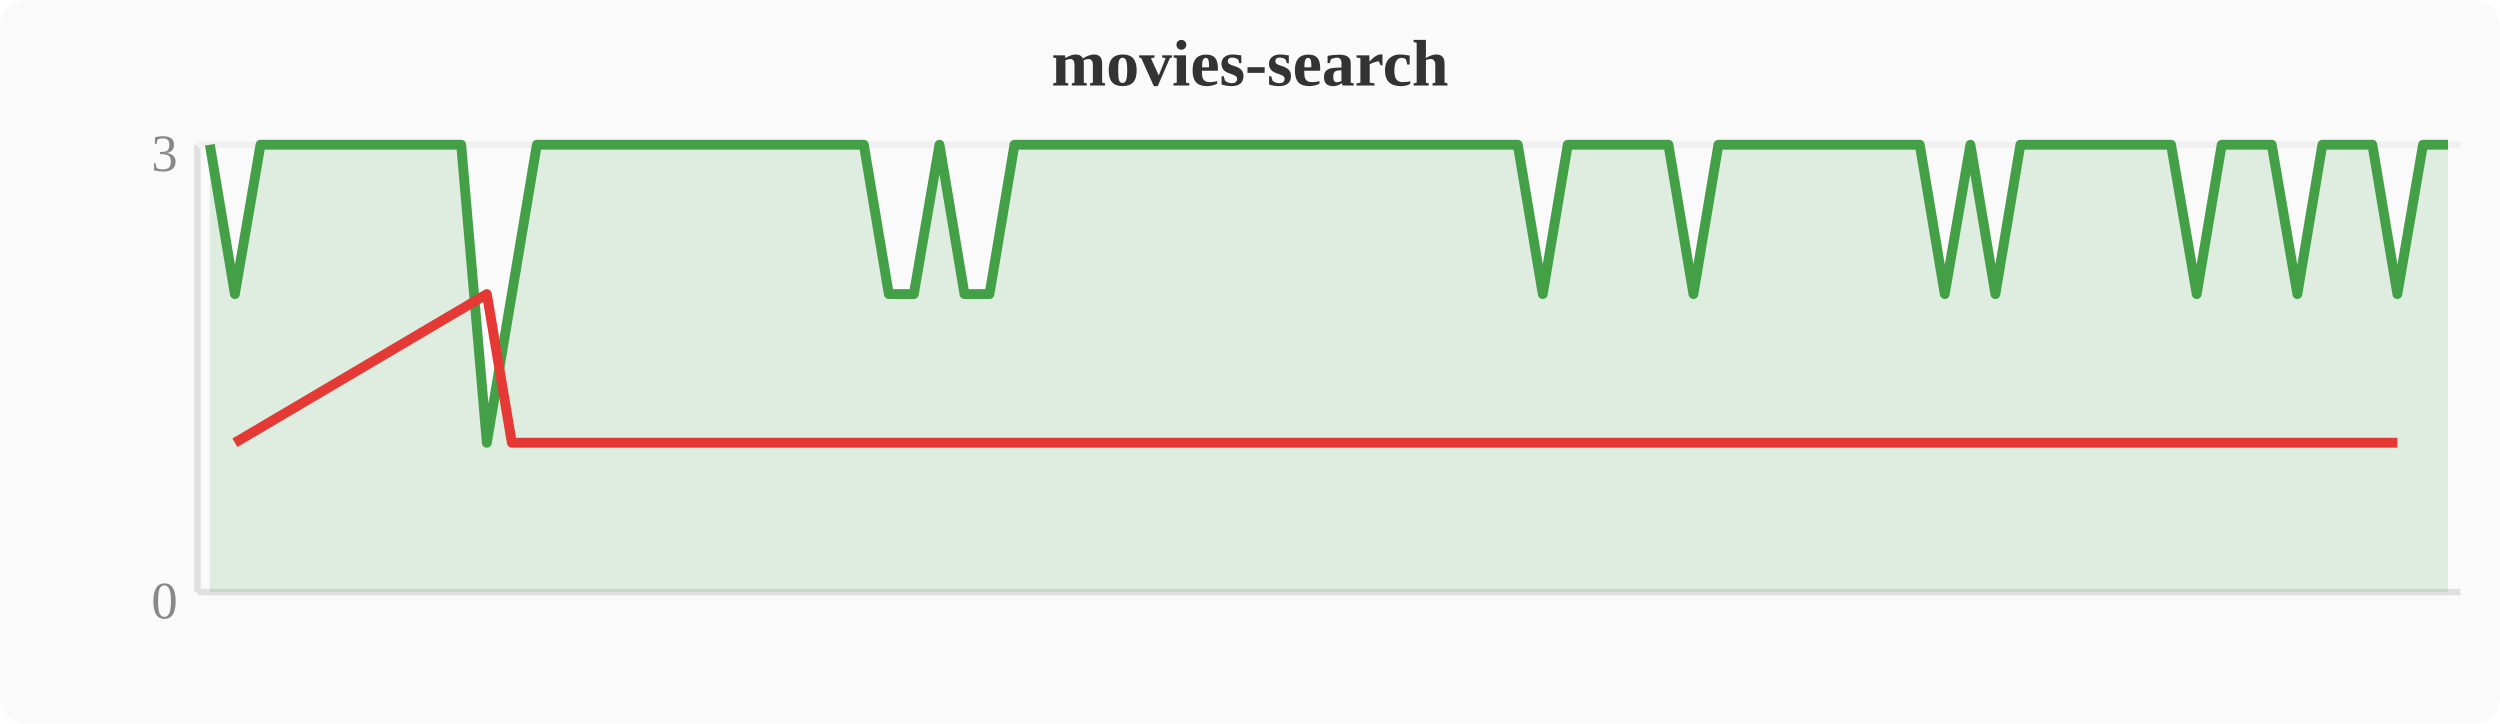
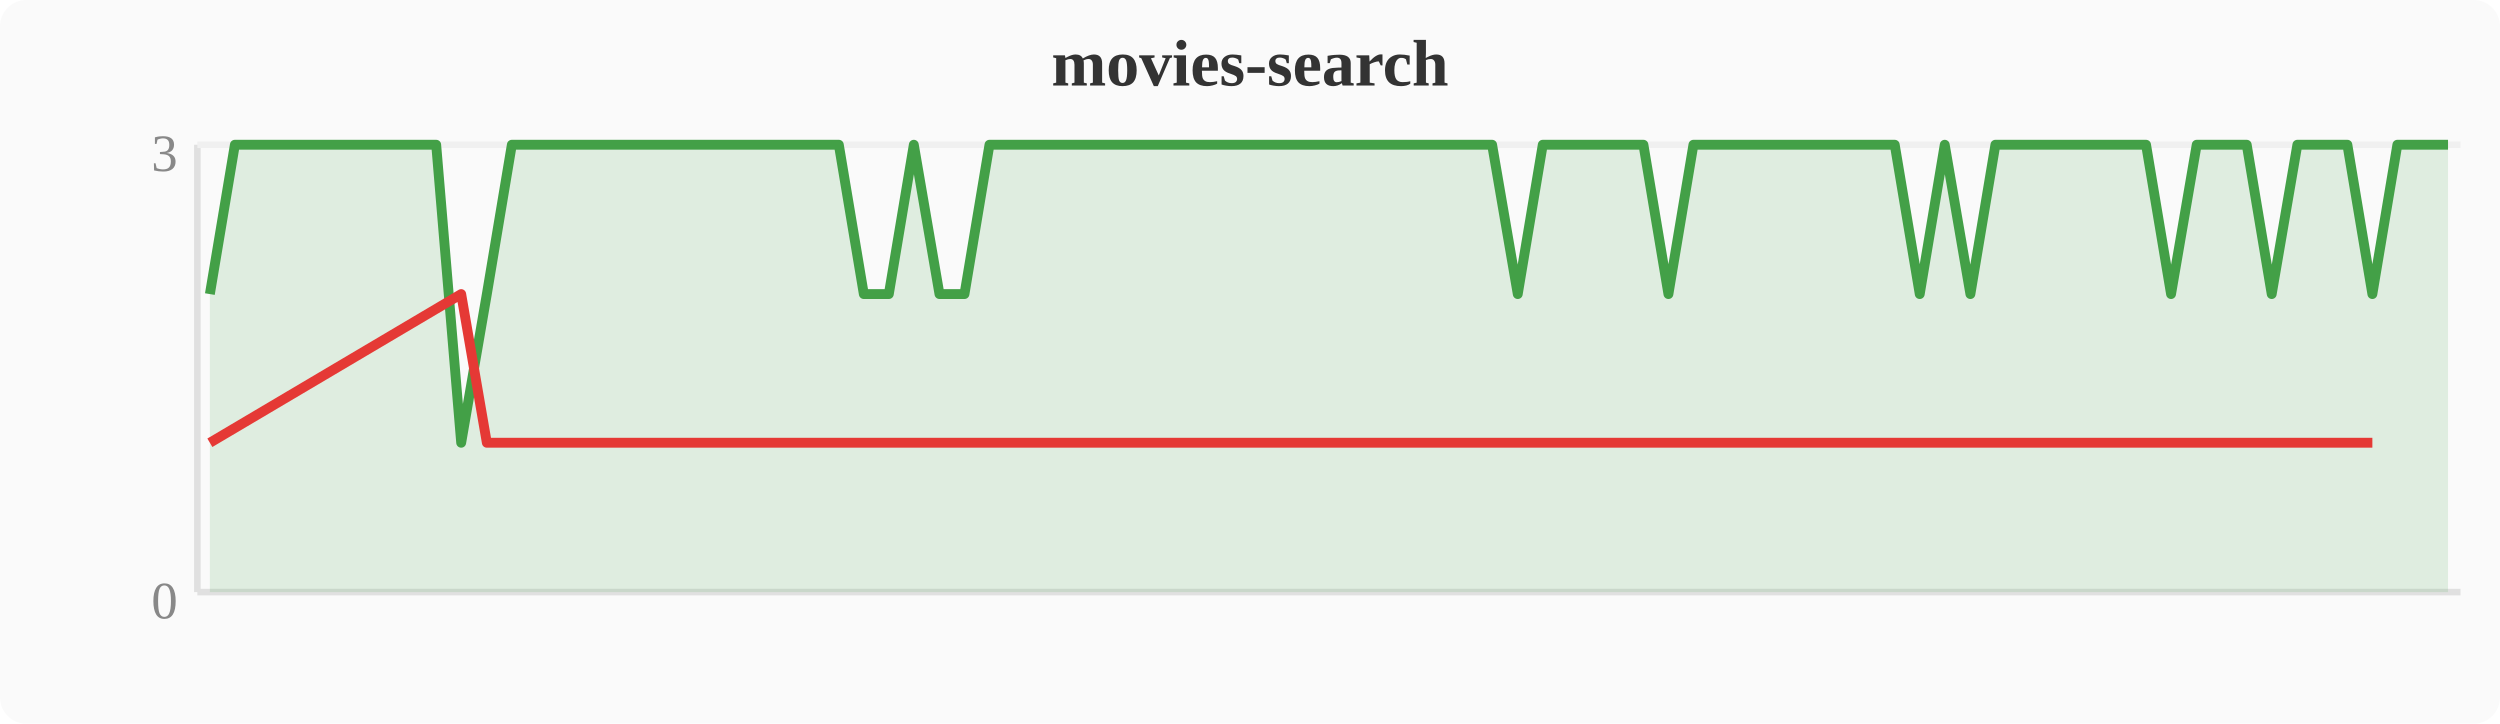
<svg xmlns="http://www.w3.org/2000/svg" width="380" height="110" viewBox="0 0 380 110">
  <rect width="380" height="110" fill="#fafafa" rx="4" />
  <text x="190" y="13" text-anchor="middle" font-size="10" font-weight="bold" fill="#333">movies-search</text>
  <line x1="30" y1="22" x2="30" y2="90" stroke="#e0e0e0" stroke-width="1" />
  <line x1="30" y1="90" x2="374" y2="90" stroke="#e0e0e0" stroke-width="1" />
  <line x1="30" y1="22" x2="374" y2="22" stroke="#f0f0f0" stroke-width="1" />
  <text x="27" y="94" text-anchor="end" font-size="8" fill="#888">0</text>
  <text x="27" y="26" text-anchor="end" font-size="8" fill="#888">3</text>
-   <polygon points="31.9,22.0 35.7,44.7 39.6,22.0 43.4,22.0 47.2,22.0 51.0,22.0 54.8,22.0 58.7,22.0 62.5,22.0 66.3,22.0 70.1,22.0 74.0,67.3 77.8,44.7 81.6,22.0 85.4,22.0 89.2,22.0 93.1,22.0 96.9,22.0 100.7,22.0 104.5,22.0 108.4,22.0 112.2,22.0 116.0,22.0 119.8,22.0 123.6,22.0 127.5,22.0 131.3,22.0 135.1,44.7 138.9,44.7 142.8,22.0 146.6,44.7 150.4,44.7 154.2,22.0 158.0,22.0 161.9,22.0 165.7,22.0 169.5,22.0 173.3,22.0 177.2,22.0 181.0,22.0 184.8,22.0 188.6,22.0 192.4,22.0 196.3,22.0 200.1,22.0 203.9,22.0 207.7,22.0 211.6,22.0 215.4,22.0 219.2,22.0 223.0,22.0 226.8,22.0 230.7,22.0 234.5,44.7 238.3,22.0 242.1,22.0 246.0,22.0 249.8,22.0 253.6,22.0 257.4,44.7 261.2,22.0 265.1,22.0 268.9,22.0 272.7,22.0 276.5,22.0 280.4,22.0 284.2,22.0 288.0,22.0 291.8,22.0 295.6,44.7 299.5,22.0 303.3,44.7 307.1,22.0 310.9,22.0 314.8,22.0 318.6,22.0 322.4,22.0 326.2,22.0 330.0,22.0 333.9,44.7 337.7,22.0 341.5,22.0 345.3,22.0 349.2,44.7 353.0,22.0 356.8,22.0 360.6,22.0 364.4,44.7 368.3,22.0 372.1,22.0 372.1,90 31.9,90" fill="#43a047" opacity="0.15" />
-   <polyline points="31.9,22.0 35.7,44.7 39.6,22.0 43.4,22.0 47.2,22.0 51.0,22.0 54.8,22.0 58.7,22.0 62.5,22.0 66.3,22.0 70.1,22.0 74.0,67.3 77.8,44.7 81.6,22.0 85.4,22.0 89.2,22.0 93.1,22.0 96.9,22.0 100.7,22.0 104.5,22.0 108.4,22.0 112.2,22.0 116.0,22.0 119.8,22.0 123.6,22.0 127.5,22.0 131.3,22.0 135.1,44.7 138.9,44.7 142.8,22.0 146.6,44.7 150.4,44.7 154.2,22.0 158.0,22.0 161.9,22.0 165.7,22.0 169.5,22.0 173.3,22.0 177.2,22.0 181.0,22.0 184.8,22.0 188.6,22.0 192.4,22.0 196.3,22.0 200.1,22.0 203.9,22.0 207.7,22.0 211.6,22.0 215.4,22.0 219.2,22.0 223.0,22.0 226.8,22.0 230.7,22.0 234.5,44.7 238.3,22.0 242.1,22.0 246.0,22.0 249.8,22.0 253.6,22.0 257.4,44.7 261.2,22.0 265.1,22.0 268.9,22.0 272.7,22.0 276.5,22.0 280.4,22.0 284.2,22.0 288.0,22.0 291.8,22.0 295.6,44.7 299.5,22.0 303.3,44.7 307.1,22.0 310.9,22.0 314.8,22.0 318.6,22.0 322.4,22.0 326.2,22.0 330.0,22.0 333.9,44.7 337.7,22.0 341.5,22.0 345.3,22.0 349.2,44.7 353.0,22.0 356.8,22.0 360.6,22.0 364.4,44.7 368.3,22.0 372.1,22.0" fill="none" stroke="#43a047" stroke-width="1.5" stroke-linejoin="round" />
-   <polyline points="35.7,67.3 74.0,44.7 77.8,67.3 135.1,67.3 138.9,67.3 146.6,67.3 150.4,67.3 234.5,67.3 257.4,67.3 295.6,67.3 303.3,67.3 333.9,67.3 349.2,67.3 364.4,67.3" fill="none" stroke="#e53935" stroke-width="1.5" stroke-linejoin="round" />
+   <polygon points="31.9,44.7 35.7,22.0 39.6,22.0 43.4,22.0 47.2,22.0 51.0,22.0 54.8,22.0 58.7,22.0 62.5,22.0 66.3,22.0 70.1,67.3 74.0,44.7 77.8,22.0 81.6,22.0 85.4,22.0 89.2,22.0 93.1,22.0 96.9,22.0 100.7,22.0 104.5,22.0 108.4,22.0 112.2,22.0 116.0,22.0 119.8,22.0 123.6,22.0 127.5,22.0 131.3,44.7 135.1,44.7 138.9,22.0 142.8,44.7 146.6,44.7 150.4,22.0 154.2,22.0 158.0,22.0 161.9,22.0 165.7,22.0 169.5,22.0 173.3,22.0 177.2,22.0 181.0,22.0 184.8,22.0 188.6,22.0 192.4,22.0 196.3,22.0 200.1,22.0 203.9,22.0 207.7,22.0 211.6,22.0 215.4,22.0 219.2,22.0 223.0,22.0 226.8,22.0 230.7,44.7 234.5,22.0 238.3,22.0 242.1,22.0 246.0,22.0 249.8,22.0 253.6,44.7 257.4,22.0 261.2,22.0 265.1,22.0 268.9,22.0 272.7,22.0 276.5,22.0 280.4,22.0 284.2,22.0 288.0,22.0 291.8,44.7 295.6,22.0 299.5,44.7 303.3,22.0 307.1,22.0 310.9,22.0 314.8,22.0 318.6,22.0 322.4,22.0 326.2,22.0 330.0,44.7 333.9,22.0 337.7,22.0 341.5,22.0 345.3,44.7 349.2,22.0 353.0,22.0 356.8,22.0 360.6,44.7 364.4,22.0 368.3,22.0 372.1,22.0 372.1,90 31.9,90" fill="#43a047" opacity="0.15" />
+   <polyline points="31.9,44.7 35.7,22.0 39.6,22.0 43.4,22.0 47.2,22.0 51.0,22.0 54.8,22.0 58.7,22.0 62.5,22.0 66.3,22.0 70.1,67.3 74.0,44.7 77.8,22.0 81.6,22.0 85.4,22.0 89.2,22.0 93.1,22.0 96.9,22.0 100.7,22.0 104.5,22.0 108.4,22.0 112.2,22.0 116.0,22.0 119.8,22.0 123.6,22.0 127.5,22.0 131.3,44.7 135.1,44.7 138.9,22.0 142.8,44.7 146.6,44.7 150.4,22.0 154.2,22.0 158.0,22.0 161.9,22.0 165.7,22.0 169.5,22.0 173.3,22.0 177.2,22.0 181.0,22.0 184.8,22.0 188.6,22.0 192.4,22.0 196.3,22.0 200.1,22.0 203.9,22.0 207.7,22.0 211.6,22.0 215.4,22.0 219.2,22.0 223.0,22.0 226.8,22.0 230.7,44.7 234.5,22.0 238.3,22.0 242.1,22.0 246.0,22.0 249.8,22.0 253.6,44.7 257.4,22.0 261.2,22.0 265.1,22.0 268.9,22.0 272.7,22.0 276.5,22.0 280.4,22.0 284.2,22.0 288.0,22.0 291.8,44.7 295.6,22.0 299.5,44.7 303.3,22.0 307.1,22.0 310.9,22.0 314.8,22.0 318.6,22.0 322.4,22.0 326.2,22.0 330.0,44.7 333.9,22.0 337.7,22.0 341.5,22.0 345.3,44.7 349.2,22.0 353.0,22.0 356.8,22.0 360.6,44.7 364.4,22.0 368.3,22.0 372.1,22.0" fill="none" stroke="#43a047" stroke-width="1.5" stroke-linejoin="round" />
+   <polyline points="31.9,67.3 70.1,44.7 74.0,67.3 131.3,67.3 135.1,67.3 142.8,67.3 146.6,67.3 230.7,67.3 253.6,67.3 291.8,67.3 299.5,67.3 330.0,67.3 345.3,67.3 360.6,67.3" fill="none" stroke="#e53935" stroke-width="1.5" stroke-linejoin="round" />
</svg>
